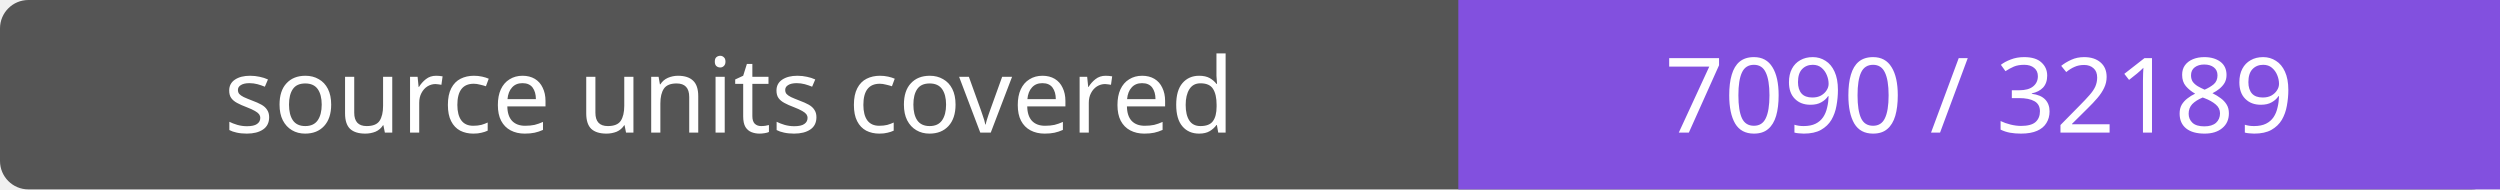
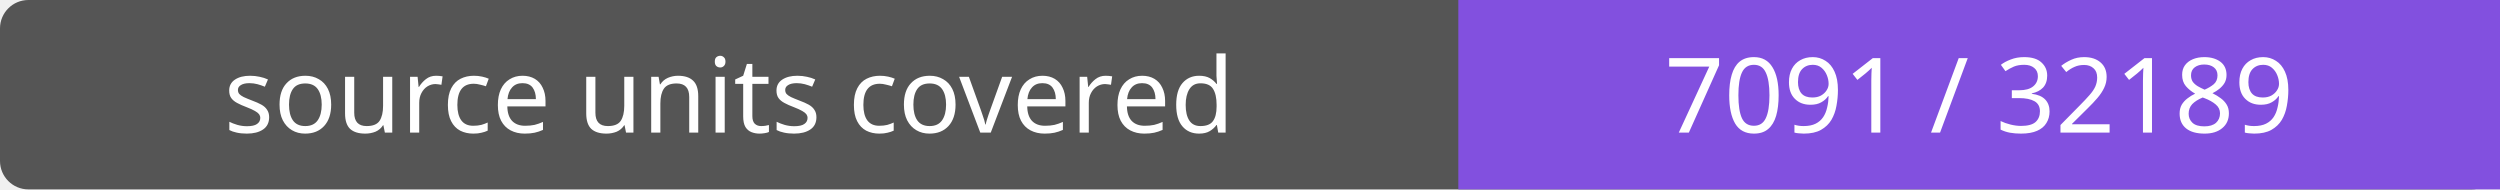
- <svg xmlns="http://www.w3.org/2000/svg" width="264" height="20" role="img" aria-label="source units covered: 7090 / 32189">
+ <svg xmlns="http://www.w3.org/2000/svg" width="264" height="20" role="img" aria-label="source units covered: 7091 / 32189">
  <rect width="264" height="20" rx="3" fill="#555" />
  <path fill="#8250df" d="M154 0h110v20H154z" />
  <g fill="#fff" text-anchor="middle" font-family="Verdana,sans-serif" font-size="11">
    <text x="77.0" y="14">source units covered</text>
-     <text x="209.0" y="14">7090 / 32189</text>
+     <text x="209.0" y="14">7091 / 32189</text>
  </g>
</svg>
